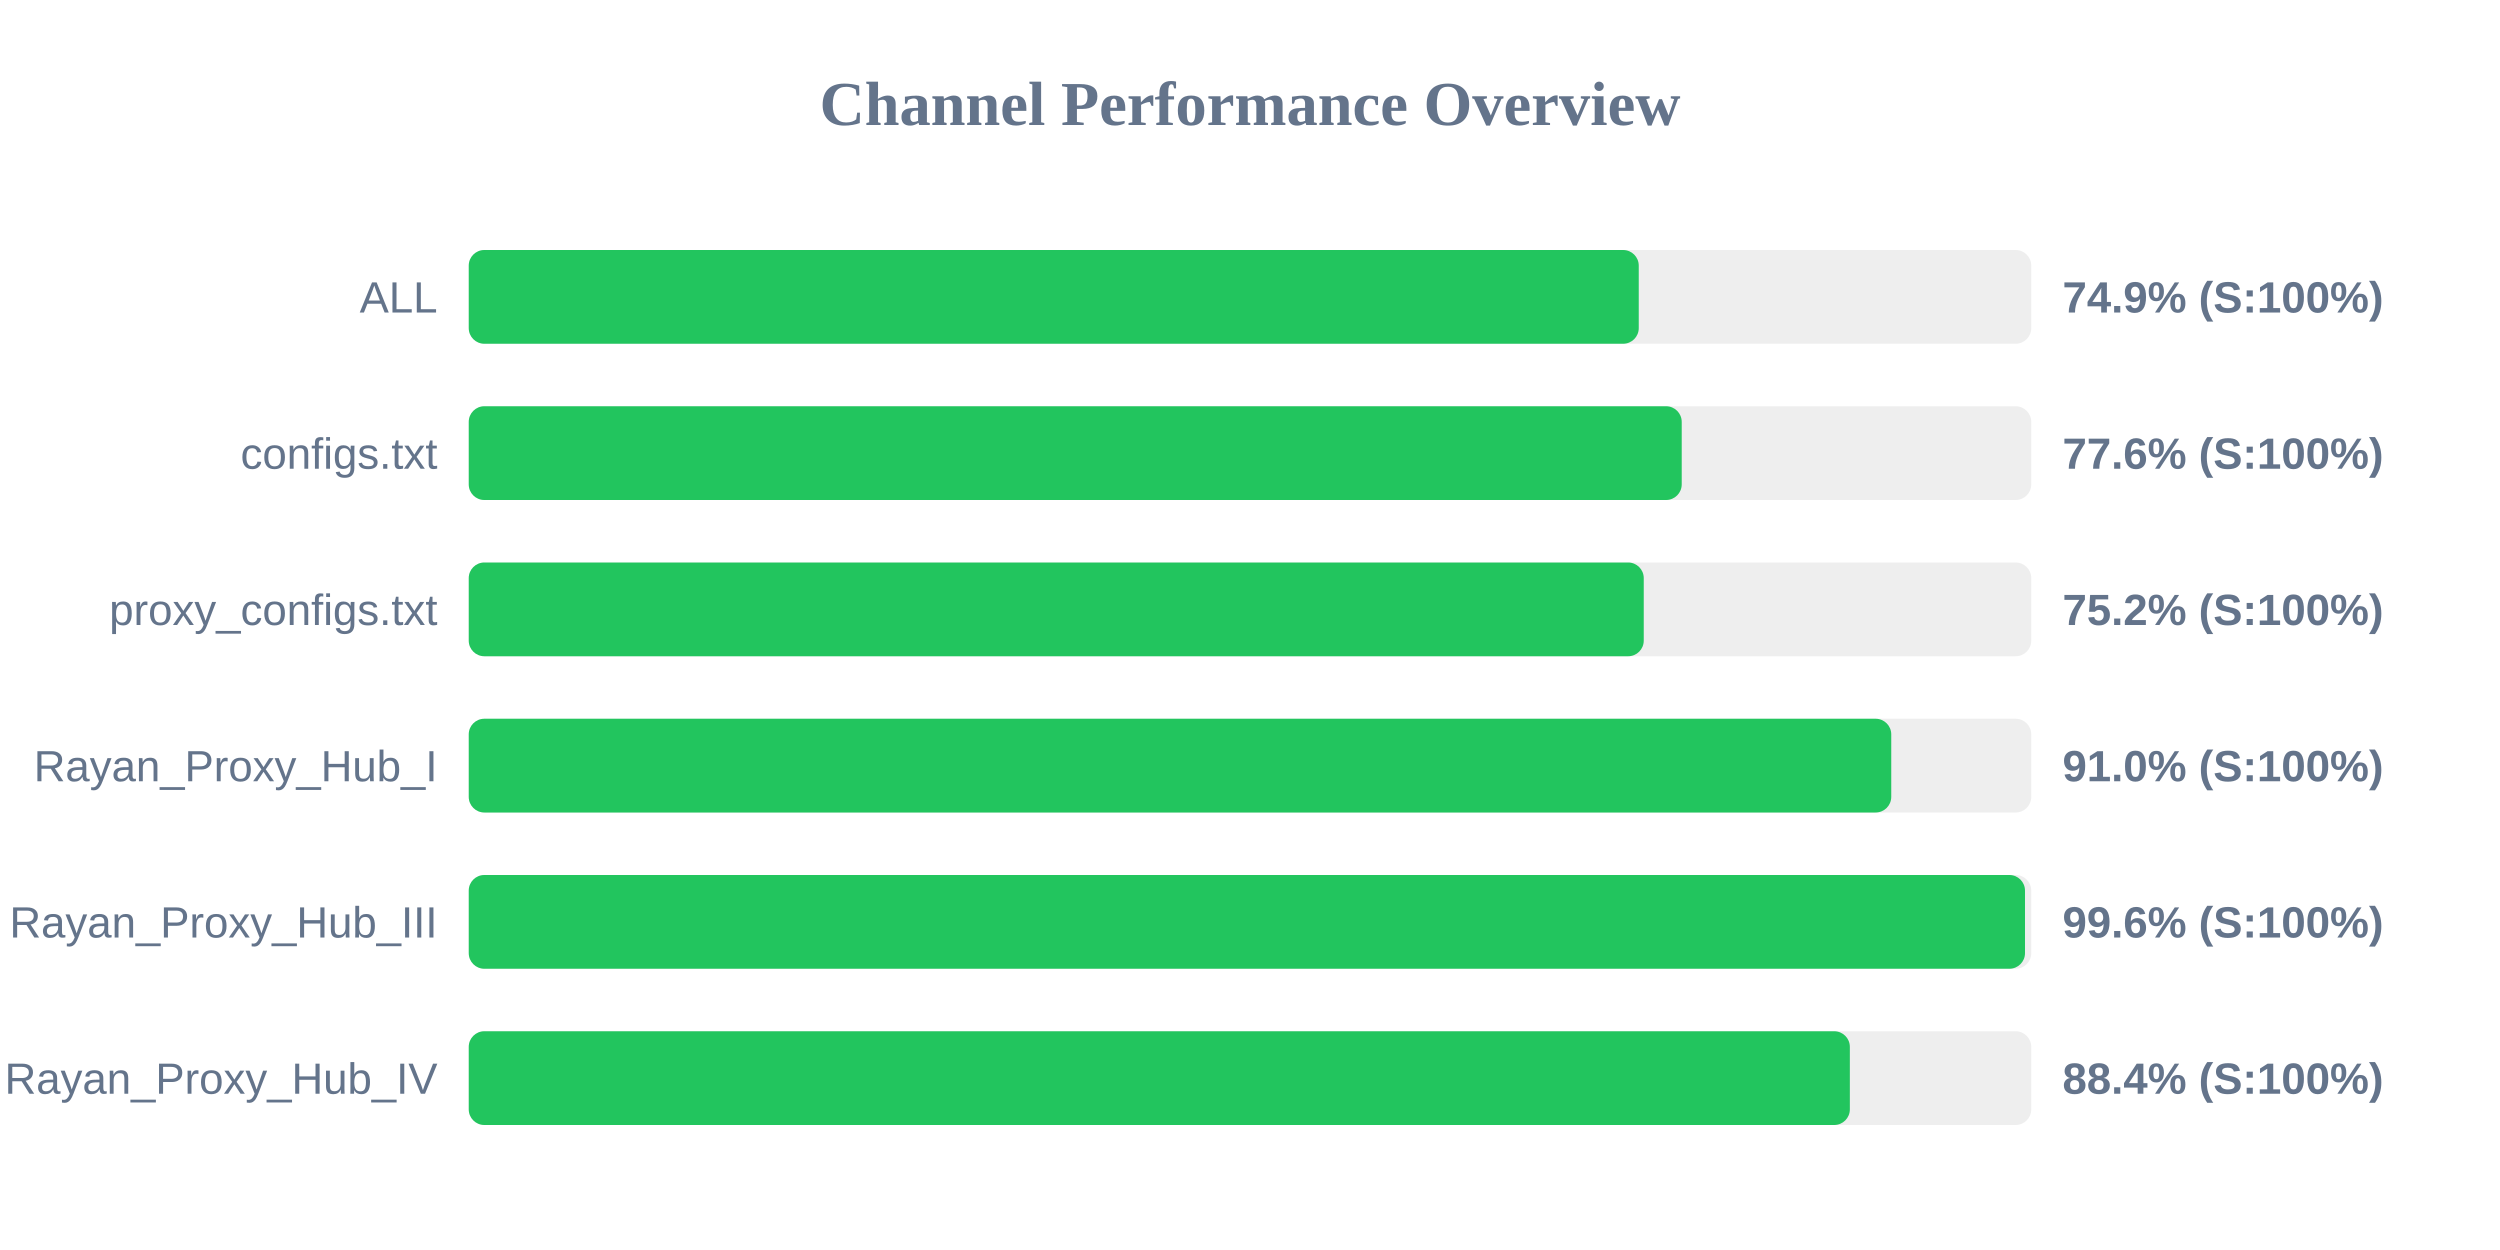
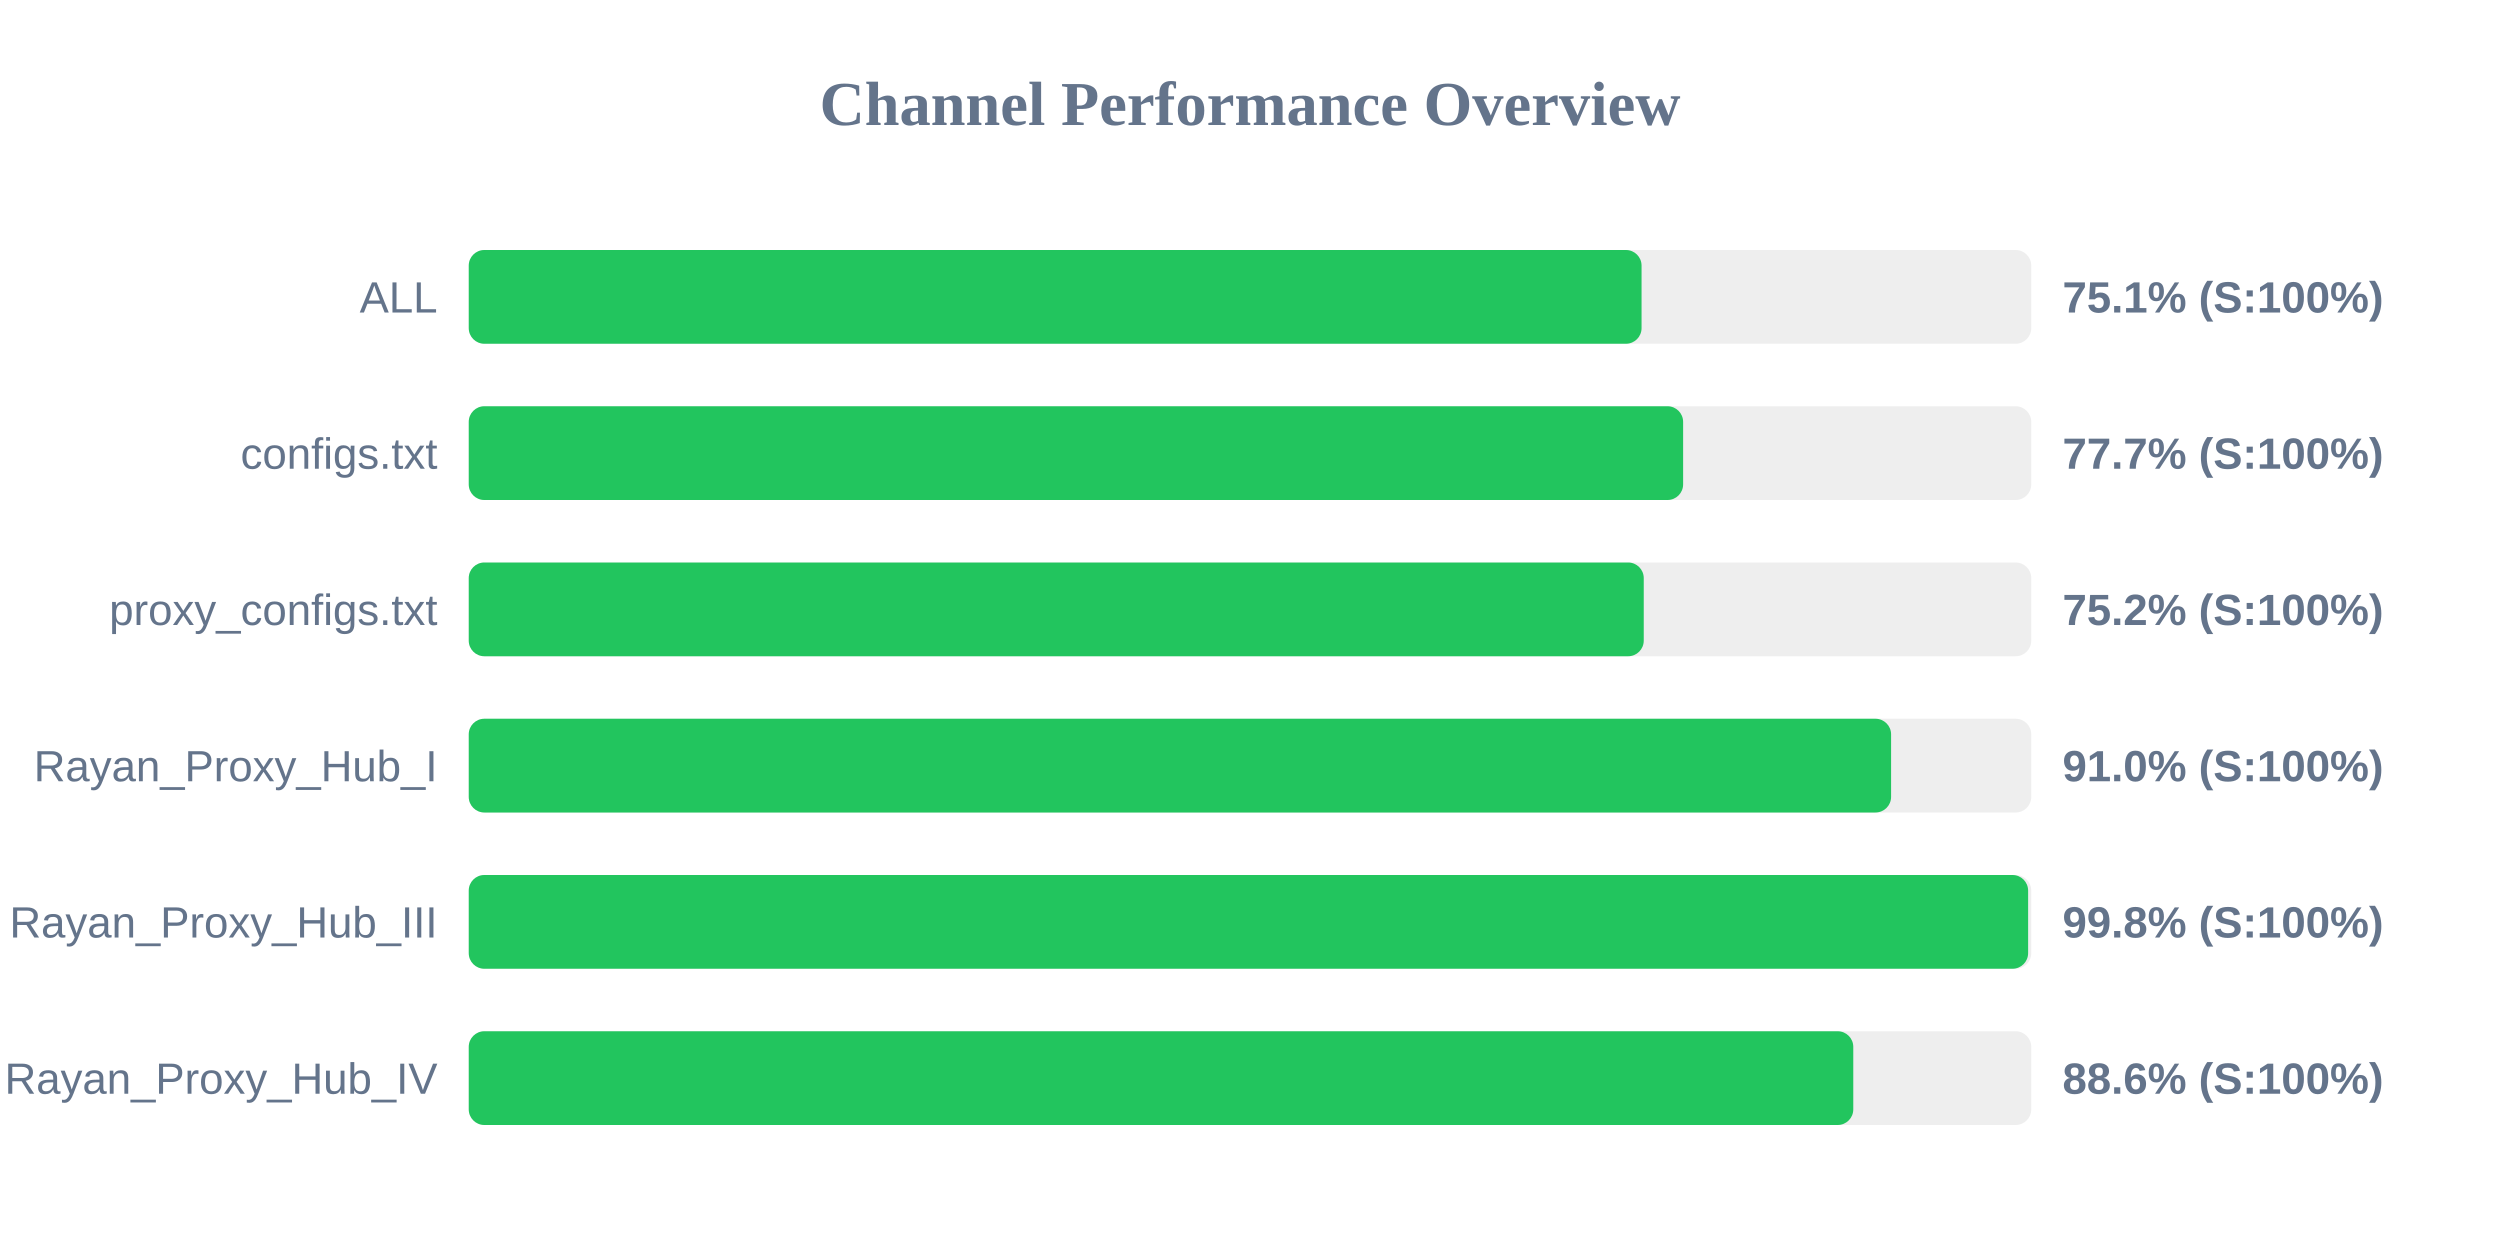
<svg xmlns="http://www.w3.org/2000/svg" width="800" height="400" version="1.1">
  <style>
        .row { font: 14px Arial; fill: #64748b; }
        .score { font: bold 14px Arial; fill: #64748b; }
    </style>
  <text x="400" y="40" text-anchor="middle" font-size="20px" font-weight="bold" fill="#64748b">Channel Performance Overview</text>
  <rect x="150" y="80" width="500" height="30" fill="#eee" rx="5" />
-   <rect x="150" y="80" width="374.4" height="30" fill="#22c55e" rx="5" />
+   <rect x="150" y="80" width="375.3" height="30" fill="#22c55e" rx="5" />
  <text x="140" y="100" text-anchor="end" class="row">ALL</text>
-   <text x="660" y="100" text-anchor="start" class="score">74.9% (S:100%)</text>
+   <text x="660" y="100" text-anchor="start" class="score">75.1% (S:100%)</text>
  <rect x="150" y="130" width="500" height="30" fill="#eee" rx="5" />
-   <rect x="150" y="130" width="388.15" height="30" fill="#22c55e" rx="5" />
+   <rect x="150" y="130" width="388.6" height="30" fill="#22c55e" rx="5" />
  <text x="140" y="150" text-anchor="end" class="row">configs.txt</text>
-   <text x="660" y="150" text-anchor="start" class="score">77.6% (S:100%)</text>
+   <text x="660" y="150" text-anchor="start" class="score">77.7% (S:100%)</text>
  <rect x="150" y="180" width="500" height="30" fill="#eee" rx="5" />
  <rect x="150" y="180" width="376.0" height="30" fill="#22c55e" rx="5" />
  <text x="140" y="200" text-anchor="end" class="row">proxy_configs.txt</text>
  <text x="660" y="200" text-anchor="start" class="score">75.2% (S:100%)</text>
  <rect x="150" y="230" width="500" height="30" fill="#eee" rx="5" />
-   <rect x="150" y="230" width="455.2" height="30" fill="#22c55e" rx="5" />
+   <rect x="150" y="230" width="455.15" height="30" fill="#22c55e" rx="5" />
  <text x="140" y="250" text-anchor="end" class="row">Rayan_Proxy_Hub_I</text>
  <text x="660" y="250" text-anchor="start" class="score">91.0% (S:100%)</text>
  <rect x="150" y="280" width="500" height="30" fill="#eee" rx="5" />
-   <rect x="150" y="280" width="498.0" height="30" fill="#22c55e" rx="5" />
+   <rect x="150" y="280" width="499.0" height="30" fill="#22c55e" rx="5" />
  <text x="140" y="300" text-anchor="end" class="row">Rayan_Proxy_Hub_III</text>
-   <text x="660" y="300" text-anchor="start" class="score">99.6% (S:100%)</text>
+   <text x="660" y="300" text-anchor="start" class="score">99.8% (S:100%)</text>
  <rect x="150" y="330" width="500" height="30" fill="#eee" rx="5" />
-   <rect x="150" y="330" width="441.95" height="30" fill="#22c55e" rx="5" />
+   <rect x="150" y="330" width="443.05" height="30" fill="#22c55e" rx="5" />
  <text x="140" y="350" text-anchor="end" class="row">Rayan_Proxy_Hub_IV</text>
-   <text x="660" y="350" text-anchor="start" class="score">88.4% (S:100%)</text>
+   <text x="660" y="350" text-anchor="start" class="score">88.6% (S:100%)</text>
</svg>
